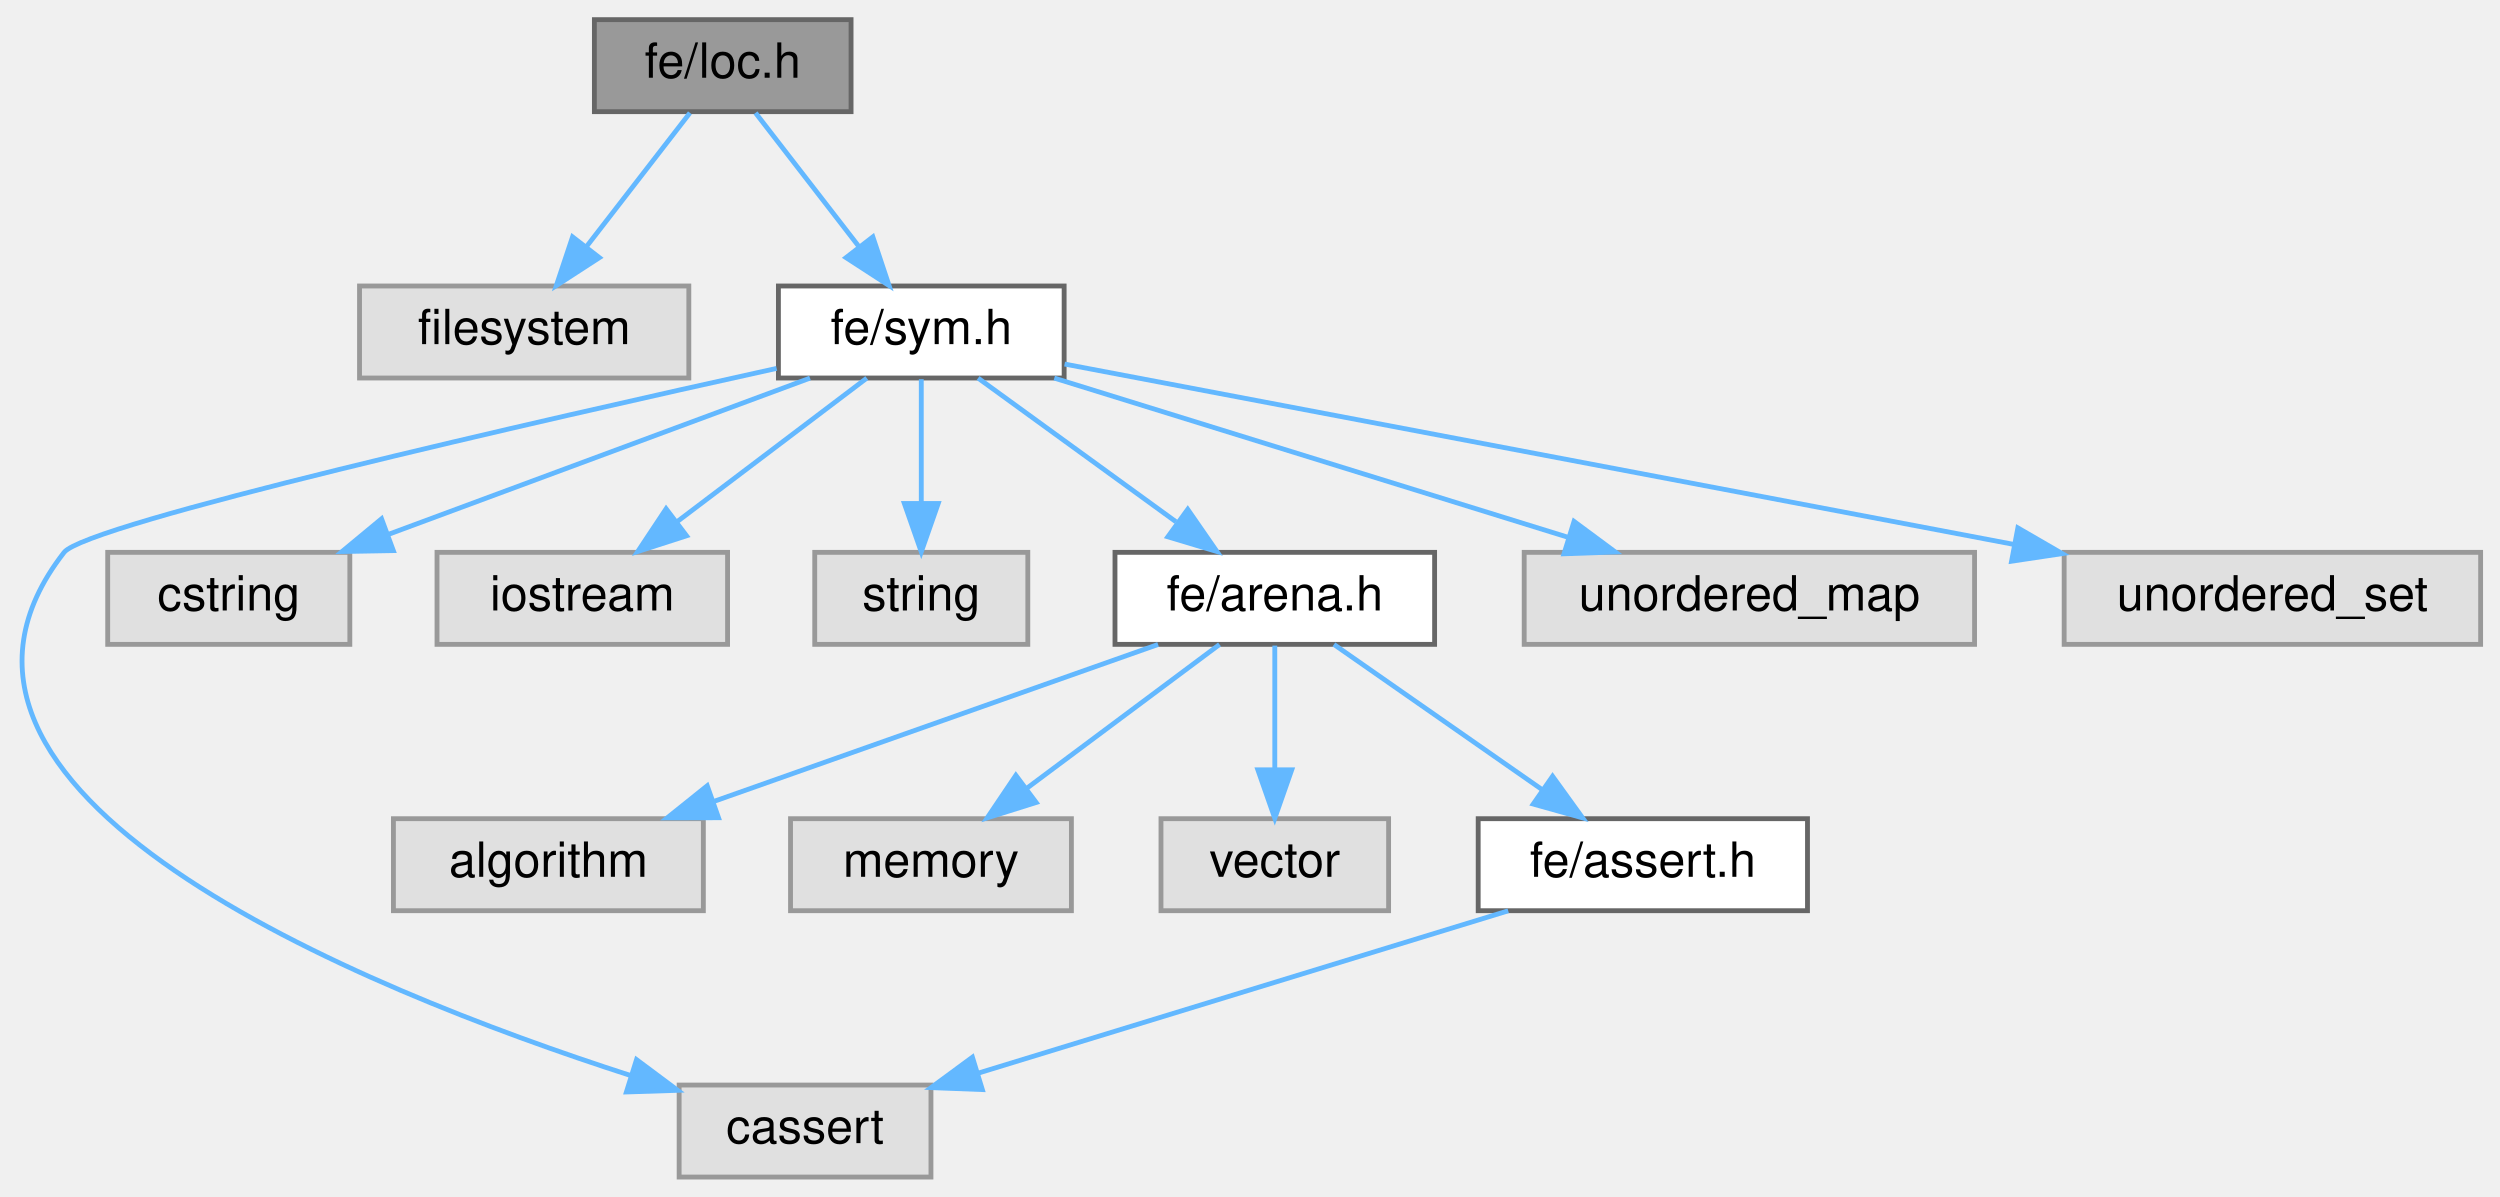
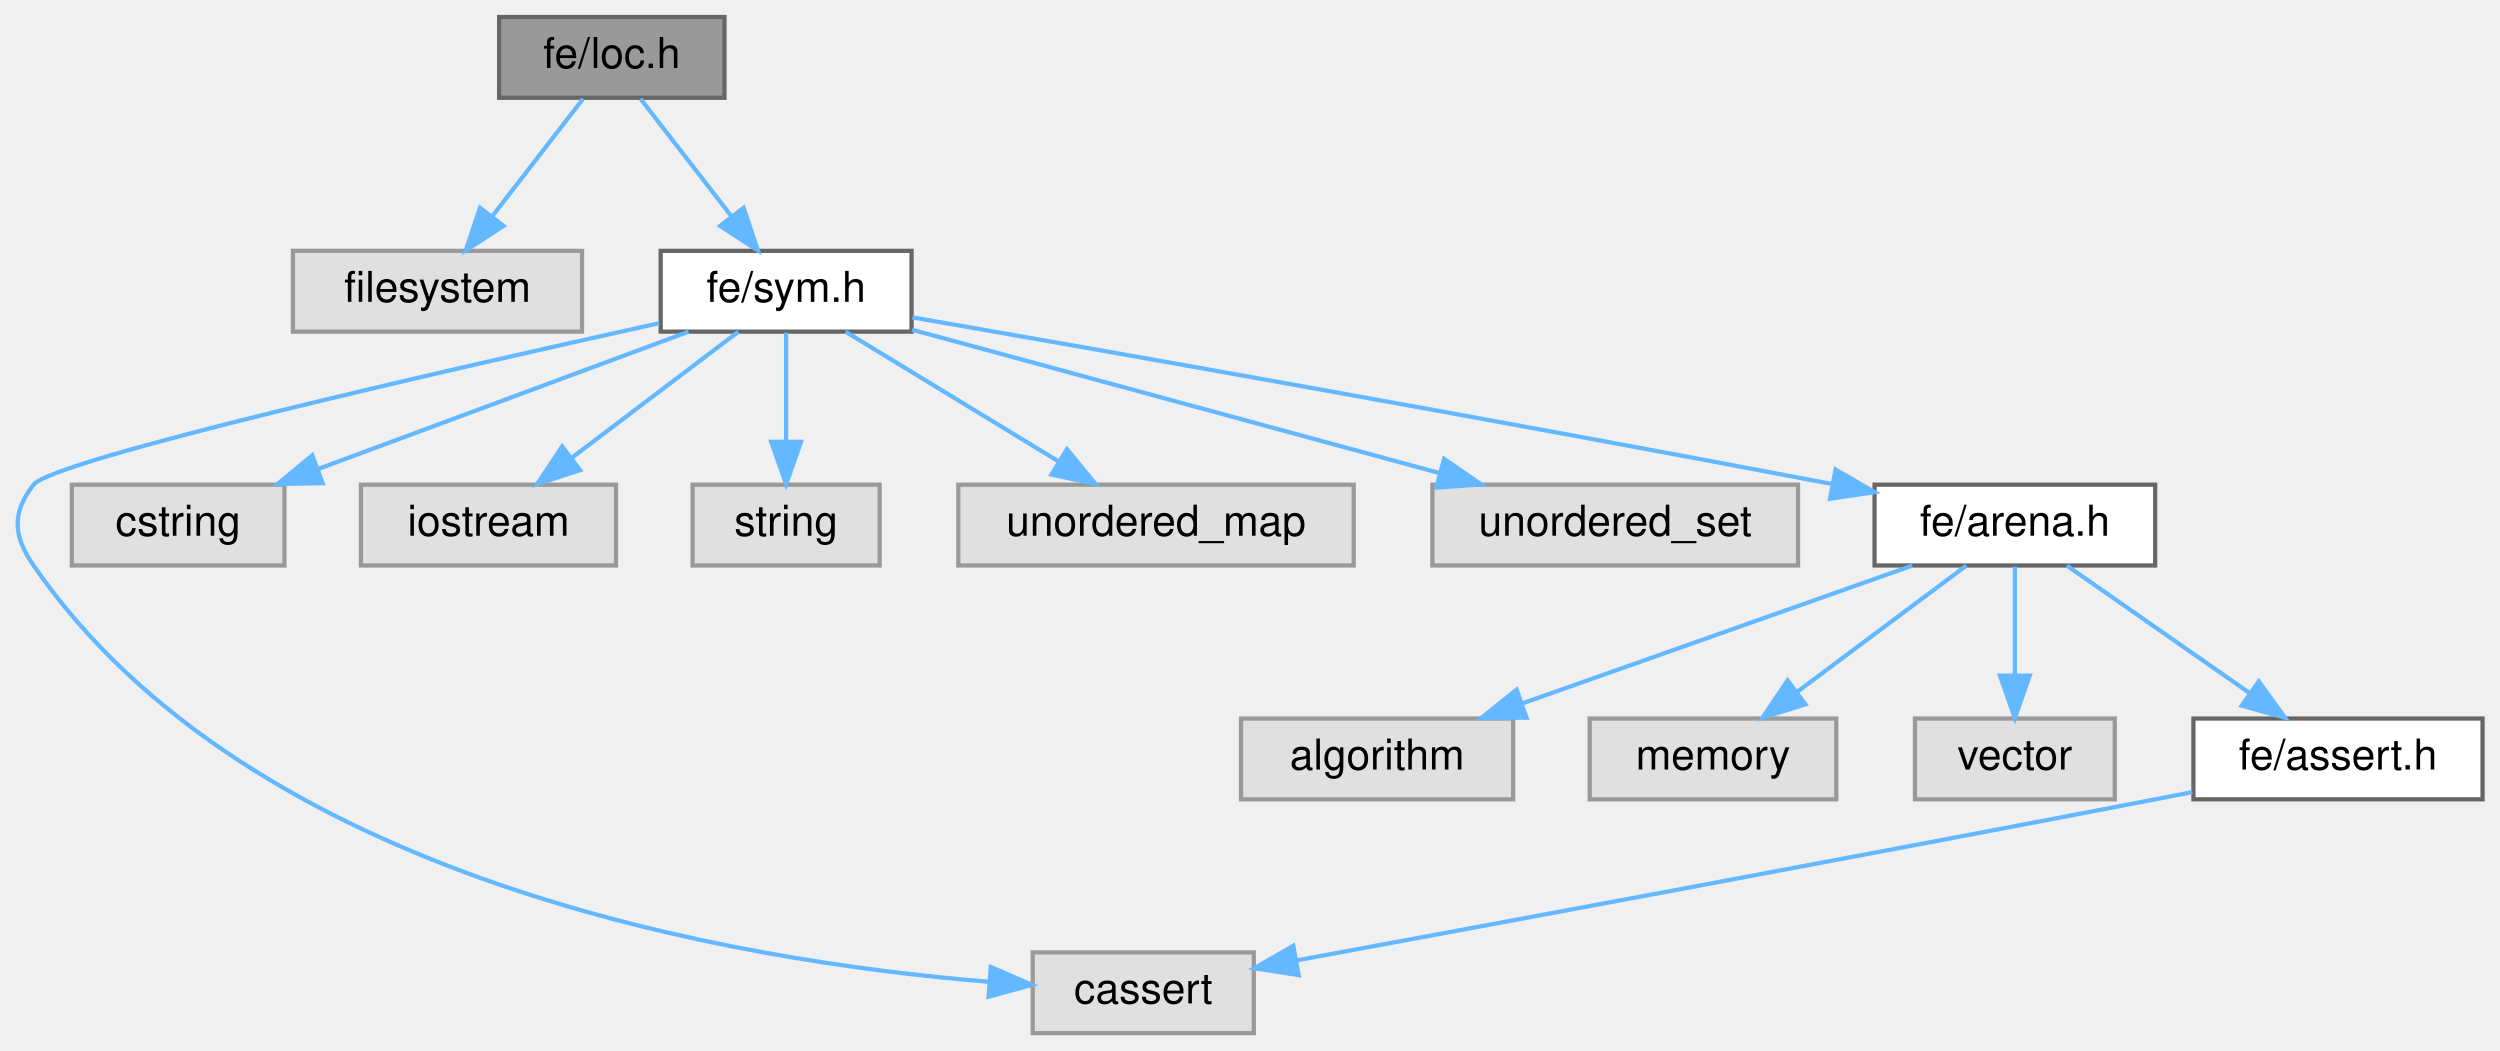
- <svg xmlns="http://www.w3.org/2000/svg" xmlns:xlink="http://www.w3.org/1999/xlink" width="516pt" height="247pt" viewBox="0.00 0.00 516.24 247.00">
+ <svg xmlns="http://www.w3.org/2000/svg" xmlns:xlink="http://www.w3.org/1999/xlink" width="588pt" height="247pt" viewBox="0.00 0.00 587.79 247.00">
  <g id="graph0" class="graph" transform="scale(1 1) rotate(0) translate(4 243)">
    <g id="Node000001" class="node">
      <g id="a_Node000001">
        <a xlink:title=" ">
-           <polygon fill="#999999" stroke="#666666" points="171.74,-239 118.74,-239 118.74,-220 171.74,-220 171.74,-239" />
-           <text text-anchor="middle" x="145.24" y="-227" font-family="Helvetica,sans-Serif" font-size="10.00">fe/loc.h</text>
+           <polygon fill="#999999" stroke="#666666" points="166.29,-239 113.29,-239 113.29,-220 166.29,-220 166.29,-239" />
+           <text text-anchor="middle" x="139.79" y="-227" font-family="Helvetica,sans-Serif" font-size="10.00">fe/loc.h</text>
        </a>
      </g>
    </g>
    <g id="Node000002" class="node">
      <g id="a_Node000002">
        <a xlink:title=" ">
-           <polygon fill="#e0e0e0" stroke="#999999" points="138.24,-184 70.24,-184 70.24,-165 138.24,-165 138.24,-184" />
-           <text text-anchor="middle" x="104.24" y="-172" font-family="Helvetica,sans-Serif" font-size="10.00">filesystem</text>
+           <polygon fill="#e0e0e0" stroke="#999999" points="132.79,-184 64.79,-184 64.79,-165 132.79,-165 132.79,-184" />
+           <text text-anchor="middle" x="98.79" y="-172" font-family="Helvetica,sans-Serif" font-size="10.00">filesystem</text>
        </a>
      </g>
    </g>
    <g id="edge1_Node000001_Node000002" class="edge">
      <g id="a_edge1_Node000001_Node000002">
        <a xlink:title=" ">
-           <path fill="none" stroke="#63b8ff" d="M138.47,-219.75C132.67,-212.26 124.18,-201.28 117.1,-192.13" />
-           <polygon fill="#63b8ff" stroke="#63b8ff" points="119.77,-189.86 110.88,-184.09 114.23,-194.14 119.77,-189.86" />
+           <path fill="none" stroke="#63b8ff" d="M133.02,-219.75C127.23,-212.26 118.74,-201.28 111.66,-192.13" />
+           <polygon fill="#63b8ff" stroke="#63b8ff" points="114.33,-189.86 105.44,-184.09 108.79,-194.14 114.33,-189.86" />
        </a>
      </g>
    </g>
    <g id="Node000003" class="node">
      <g id="a_Node000003">
        <a xlink:href="sym_8h.html" target="_top" xlink:title=" ">
-           <polygon fill="white" stroke="#666666" points="215.74,-184 156.74,-184 156.74,-165 215.74,-165 215.74,-184" />
-           <text text-anchor="middle" x="186.24" y="-172" font-family="Helvetica,sans-Serif" font-size="10.00">fe/sym.h</text>
+           <polygon fill="white" stroke="#666666" points="210.29,-184 151.29,-184 151.29,-165 210.29,-165 210.29,-184" />
+           <text text-anchor="middle" x="180.79" y="-172" font-family="Helvetica,sans-Serif" font-size="10.00">fe/sym.h</text>
        </a>
      </g>
    </g>
    <g id="edge2_Node000001_Node000003" class="edge">
      <g id="a_edge2_Node000001_Node000003">
        <a xlink:title=" ">
-           <path fill="none" stroke="#63b8ff" d="M152.01,-219.75C157.8,-212.26 166.29,-201.28 173.37,-192.13" />
-           <polygon fill="#63b8ff" stroke="#63b8ff" points="176.24,-194.14 179.59,-184.09 170.7,-189.86 176.24,-194.14" />
+           <path fill="none" stroke="#63b8ff" d="M146.56,-219.75C152.36,-212.26 160.85,-201.28 167.93,-192.13" />
+           <polygon fill="#63b8ff" stroke="#63b8ff" points="170.8,-194.14 174.15,-184.09 165.26,-189.86 170.8,-194.14" />
        </a>
      </g>
    </g>
    <g id="Node000004" class="node">
      <g id="a_Node000004">
        <a xlink:title=" ">
-           <polygon fill="#e0e0e0" stroke="#999999" points="188.24,-19 136.24,-19 136.24,0 188.24,0 188.24,-19" />
-           <text text-anchor="middle" x="162.24" y="-7" font-family="Helvetica,sans-Serif" font-size="10.00">cassert</text>
+           <polygon fill="#e0e0e0" stroke="#999999" points="290.79,-19 238.79,-19 238.79,0 290.79,0 290.79,-19" />
+           <text text-anchor="middle" x="264.79" y="-7" font-family="Helvetica,sans-Serif" font-size="10.00">cassert</text>
        </a>
      </g>
    </g>
    <g id="edge3_Node000003_Node000004" class="edge">
      <g id="a_edge3_Node000003_Node000004">
        <a xlink:title=" ">
-           <path fill="none" stroke="#63b8ff" d="M156.37,-166.99C107.13,-156.12 13.81,-134.87 9.24,-129 -29.35,-79.51 69.82,-39.15 126.27,-20.95" />
-           <polygon fill="#63b8ff" stroke="#63b8ff" points="127.44,-24.25 135.94,-17.91 125.35,-17.57 127.44,-24.25" />
+           <path fill="none" stroke="#63b8ff" d="M150.93,-166.99C101.68,-156.12 8.37,-134.87 3.79,-129 -1.4,-122.34 -1,-116.95 3.79,-110 54.95,-35.75 169.47,-16.87 228.33,-12.1" />
+           <polygon fill="#63b8ff" stroke="#63b8ff" points="228.92,-15.56 238.65,-11.36 228.42,-8.58 228.92,-15.56" />
        </a>
      </g>
    </g>
    <g id="Node000005" class="node">
      <g id="a_Node000005">
        <a xlink:title=" ">
-           <polygon fill="#e0e0e0" stroke="#999999" points="68.24,-129 18.24,-129 18.24,-110 68.24,-110 68.24,-129" />
-           <text text-anchor="middle" x="43.24" y="-117" font-family="Helvetica,sans-Serif" font-size="10.00">cstring</text>
+           <polygon fill="#e0e0e0" stroke="#999999" points="62.79,-129 12.79,-129 12.79,-110 62.79,-110 62.79,-129" />
+           <text text-anchor="middle" x="37.79" y="-117" font-family="Helvetica,sans-Serif" font-size="10.00">cstring</text>
        </a>
      </g>
    </g>
    <g id="edge4_Node000003_Node000005" class="edge">
      <g id="a_edge4_Node000003_Node000005">
        <a xlink:title=" ">
-           <path fill="none" stroke="#63b8ff" d="M163.26,-164.98C139.74,-156.27 102.95,-142.63 76.3,-132.75" />
-           <polygon fill="#63b8ff" stroke="#63b8ff" points="77.22,-129.36 66.63,-129.17 74.79,-135.93 77.22,-129.36" />
+           <path fill="none" stroke="#63b8ff" d="M157.82,-164.98C134.3,-156.27 97.51,-142.63 70.86,-132.75" />
+           <polygon fill="#63b8ff" stroke="#63b8ff" points="71.78,-129.36 61.19,-129.17 69.35,-135.93 71.78,-129.36" />
        </a>
      </g>
    </g>
    <g id="Node000006" class="node">
      <g id="a_Node000006">
        <a xlink:title=" ">
-           <polygon fill="#e0e0e0" stroke="#999999" points="146.24,-129 86.24,-129 86.24,-110 146.24,-110 146.24,-129" />
-           <text text-anchor="middle" x="116.24" y="-117" font-family="Helvetica,sans-Serif" font-size="10.00">iostream</text>
+           <polygon fill="#e0e0e0" stroke="#999999" points="140.79,-129 80.79,-129 80.79,-110 140.79,-110 140.79,-129" />
+           <text text-anchor="middle" x="110.79" y="-117" font-family="Helvetica,sans-Serif" font-size="10.00">iostream</text>
        </a>
      </g>
    </g>
    <g id="edge5_Node000003_Node000006" class="edge">
      <g id="a_edge5_Node000003_Node000006">
        <a xlink:title=" ">
-           <path fill="none" stroke="#63b8ff" d="M174.99,-164.98C164.44,-157 148.44,-144.88 135.79,-135.31" />
-           <polygon fill="#63b8ff" stroke="#63b8ff" points="137.77,-132.42 127.69,-129.17 133.55,-138 137.77,-132.42" />
+           <path fill="none" stroke="#63b8ff" d="M169.55,-164.98C159,-157 142.99,-144.88 130.35,-135.31" />
+           <polygon fill="#63b8ff" stroke="#63b8ff" points="132.33,-132.42 122.25,-129.17 128.11,-138 132.33,-132.42" />
        </a>
      </g>
    </g>
    <g id="Node000007" class="node">
      <g id="a_Node000007">
        <a xlink:title=" ">
-           <polygon fill="#e0e0e0" stroke="#999999" points="208.24,-129 164.24,-129 164.24,-110 208.24,-110 208.24,-129" />
-           <text text-anchor="middle" x="186.24" y="-117" font-family="Helvetica,sans-Serif" font-size="10.00">string</text>
+           <polygon fill="#e0e0e0" stroke="#999999" points="202.79,-129 158.79,-129 158.79,-110 202.79,-110 202.79,-129" />
+           <text text-anchor="middle" x="180.79" y="-117" font-family="Helvetica,sans-Serif" font-size="10.00">string</text>
        </a>
      </g>
    </g>
    <g id="edge6_Node000003_Node000007" class="edge">
      <g id="a_edge6_Node000003_Node000007">
        <a xlink:title=" ">
-           <path fill="none" stroke="#63b8ff" d="M186.24,-164.75C186.24,-157.8 186.24,-147.85 186.24,-139.13" />
-           <polygon fill="#63b8ff" stroke="#63b8ff" points="189.74,-139.09 186.24,-129.09 182.74,-139.09 189.74,-139.09" />
+           <path fill="none" stroke="#63b8ff" d="M180.79,-164.75C180.79,-157.8 180.79,-147.85 180.79,-139.13" />
+           <polygon fill="#63b8ff" stroke="#63b8ff" points="184.29,-139.09 180.79,-129.09 177.29,-139.09 184.29,-139.09" />
        </a>
      </g>
    </g>
    <g id="Node000008" class="node">
      <g id="a_Node000008">
-         <a xlink:href="arena_8h.html" target="_top" xlink:title=" ">
-           <polygon fill="white" stroke="#666666" points="292.24,-129 226.24,-129 226.24,-110 292.24,-110 292.24,-129" />
-           <text text-anchor="middle" x="259.24" y="-117" font-family="Helvetica,sans-Serif" font-size="10.00">fe/arena.h</text>
+         <a xlink:title=" ">
+           <polygon fill="#e0e0e0" stroke="#999999" points="314.29,-129 221.29,-129 221.29,-110 314.29,-110 314.29,-129" />
+           <text text-anchor="middle" x="267.79" y="-117" font-family="Helvetica,sans-Serif" font-size="10.00">unordered_map</text>
        </a>
      </g>
    </g>
    <g id="edge7_Node000003_Node000008" class="edge">
      <g id="a_edge7_Node000003_Node000008">
        <a xlink:title=" ">
-           <path fill="none" stroke="#63b8ff" d="M197.97,-164.98C208.97,-157 225.66,-144.88 238.84,-135.31" />
-           <polygon fill="#63b8ff" stroke="#63b8ff" points="241.26,-137.88 247.29,-129.17 237.15,-132.21 241.26,-137.88" />
+           <path fill="none" stroke="#63b8ff" d="M194.77,-164.98C208.26,-156.77 228.93,-144.18 244.84,-134.49" />
+           <polygon fill="#63b8ff" stroke="#63b8ff" points="246.84,-137.36 253.56,-129.17 243.2,-131.38 246.84,-137.36" />
+         </a>
+       </g>
+     </g>
+     <g id="Node000009" class="node">
+       <g id="a_Node000009">
+         <a xlink:title=" ">
+           <polygon fill="#e0e0e0" stroke="#999999" points="418.79,-129 332.79,-129 332.79,-110 418.79,-110 418.79,-129" />
+           <text text-anchor="middle" x="375.79" y="-117" font-family="Helvetica,sans-Serif" font-size="10.00">unordered_set</text>
+         </a>
+       </g>
+     </g>
+     <g id="edge8_Node000003_Node000009" class="edge">
+       <g id="a_edge8_Node000003_Node000009">
+         <a xlink:title=" ">
+           <path fill="none" stroke="#63b8ff" d="M210.41,-165.45C243.42,-156.48 297.05,-141.9 334.25,-131.79" />
+           <polygon fill="#63b8ff" stroke="#63b8ff" points="335.55,-135.07 344.28,-129.07 333.71,-128.31 335.55,-135.07" />
+         </a>
+       </g>
+     </g>
+     <g id="Node000010" class="node">
+       <g id="a_Node000010">
+         <a xlink:href="arena_8h.html" target="_top" xlink:title=" ">
+           <polygon fill="white" stroke="#666666" points="502.79,-129 436.79,-129 436.79,-110 502.79,-110 502.79,-129" />
+           <text text-anchor="middle" x="469.79" y="-117" font-family="Helvetica,sans-Serif" font-size="10.00">fe/arena.h</text>
+         </a>
+       </g>
+     </g>
+     <g id="edge9_Node000003_Node000010" class="edge">
+       <g id="a_edge9_Node000003_Node000010">
+         <a xlink:title=" ">
+           <path fill="none" stroke="#63b8ff" d="M210.49,-168.36C255.14,-160.59 342.49,-145.21 426.8,-129.16" />
+           <polygon fill="#63b8ff" stroke="#63b8ff" points="427.63,-132.56 436.79,-127.25 426.31,-125.69 427.63,-132.56" />
+         </a>
+       </g>
+     </g>
+     <g id="Node000011" class="node">
+       <g id="a_Node000011">
+         <a xlink:title=" ">
+           <polygon fill="#e0e0e0" stroke="#999999" points="351.79,-74 287.79,-74 287.79,-55 351.79,-55 351.79,-74" />
+           <text text-anchor="middle" x="319.79" y="-62" font-family="Helvetica,sans-Serif" font-size="10.00">algorithm</text>
+         </a>
+       </g>
+     </g>
+     <g id="edge10_Node000010_Node000011" class="edge">
+       <g id="a_edge10_Node000010_Node000011">
+         <a xlink:title=" ">
+           <path fill="none" stroke="#63b8ff" d="M445.69,-109.98C420.91,-101.23 382.09,-87.51 354.11,-77.62" />
+           <polygon fill="#63b8ff" stroke="#63b8ff" points="354.93,-74.2 344.33,-74.17 352.6,-80.8 354.93,-74.2" />
+         </a>
+       </g>
+     </g>
+     <g id="Node000012" class="node">
+       <g id="a_Node000012">
+         <a xlink:title=" ">
+           <polygon fill="#e0e0e0" stroke="#999999" points="427.79,-74 369.79,-74 369.79,-55 427.79,-55 427.79,-74" />
+           <text text-anchor="middle" x="398.79" y="-62" font-family="Helvetica,sans-Serif" font-size="10.00">memory</text>
+         </a>
+       </g>
+     </g>
+     <g id="edge11_Node000010_Node000012" class="edge">
+       <g id="a_edge11_Node000010_Node000012">
+         <a xlink:title=" ">
+           <path fill="none" stroke="#63b8ff" d="M458.39,-109.98C447.69,-102 431.45,-89.88 418.63,-80.31" />
+           <polygon fill="#63b8ff" stroke="#63b8ff" points="420.52,-77.35 410.41,-74.17 416.33,-82.96 420.52,-77.35" />
        </a>
      </g>
    </g>
    <g id="Node000013" class="node">
      <g id="a_Node000013">
        <a xlink:title=" ">
-           <polygon fill="#e0e0e0" stroke="#999999" points="403.74,-129 310.74,-129 310.74,-110 403.74,-110 403.74,-129" />
-           <text text-anchor="middle" x="357.24" y="-117" font-family="Helvetica,sans-Serif" font-size="10.00">unordered_map</text>
-         </a>
-       </g>
-     </g>
-     <g id="edge13_Node000003_Node000013" class="edge">
-       <g id="a_edge13_Node000003_Node000013">
-         <a xlink:title=" ">
-           <path fill="none" stroke="#63b8ff" d="M213.71,-164.98C242.42,-156.09 287.65,-142.07 319.66,-132.15" />
-           <polygon fill="#63b8ff" stroke="#63b8ff" points="321.03,-135.39 329.55,-129.08 318.96,-128.7 321.03,-135.39" />
+           <polygon fill="#e0e0e0" stroke="#999999" points="493.29,-74 446.29,-74 446.29,-55 493.29,-55 493.29,-74" />
+           <text text-anchor="middle" x="469.79" y="-62" font-family="Helvetica,sans-Serif" font-size="10.00">vector</text>
+         </a>
+       </g>
+     </g>
+     <g id="edge12_Node000010_Node000013" class="edge">
+       <g id="a_edge12_Node000010_Node000013">
+         <a xlink:title=" ">
+           <path fill="none" stroke="#63b8ff" d="M469.79,-109.75C469.79,-102.8 469.79,-92.85 469.79,-84.13" />
+           <polygon fill="#63b8ff" stroke="#63b8ff" points="473.29,-84.09 469.79,-74.09 466.29,-84.09 473.29,-84.09" />
        </a>
      </g>
    </g>
    <g id="Node000014" class="node">
      <g id="a_Node000014">
-         <a xlink:title=" ">
-           <polygon fill="#e0e0e0" stroke="#999999" points="508.24,-129 422.24,-129 422.24,-110 508.24,-110 508.24,-129" />
-           <text text-anchor="middle" x="465.24" y="-117" font-family="Helvetica,sans-Serif" font-size="10.00">unordered_set</text>
-         </a>
-       </g>
-     </g>
-     <g id="edge14_Node000003_Node000014" class="edge">
-       <g id="a_edge14_Node000003_Node000014">
-         <a xlink:title=" ">
-           <path fill="none" stroke="#63b8ff" d="M215.83,-167.88C262.4,-159.03 353.47,-141.73 411.73,-130.66" />
-           <polygon fill="#63b8ff" stroke="#63b8ff" points="412.68,-134.05 421.85,-128.74 411.38,-127.17 412.68,-134.05" />
-         </a>
-       </g>
-     </g>
-     <g id="Node000009" class="node">
-       <g id="a_Node000009">
-         <a xlink:title=" ">
-           <polygon fill="#e0e0e0" stroke="#999999" points="141.24,-74 77.24,-74 77.24,-55 141.24,-55 141.24,-74" />
-           <text text-anchor="middle" x="109.24" y="-62" font-family="Helvetica,sans-Serif" font-size="10.00">algorithm</text>
-         </a>
-       </g>
-     </g>
-     <g id="edge8_Node000008_Node000009" class="edge">
-       <g id="a_edge8_Node000008_Node000009">
-         <a xlink:title=" ">
-           <path fill="none" stroke="#63b8ff" d="M235.14,-109.98C210.35,-101.23 171.53,-87.51 143.55,-77.62" />
-           <polygon fill="#63b8ff" stroke="#63b8ff" points="144.37,-74.2 133.77,-74.17 142.04,-80.8 144.37,-74.2" />
-         </a>
-       </g>
-     </g>
-     <g id="Node000010" class="node">
-       <g id="a_Node000010">
-         <a xlink:title=" ">
-           <polygon fill="#e0e0e0" stroke="#999999" points="217.24,-74 159.24,-74 159.24,-55 217.24,-55 217.24,-74" />
-           <text text-anchor="middle" x="188.24" y="-62" font-family="Helvetica,sans-Serif" font-size="10.00">memory</text>
-         </a>
-       </g>
-     </g>
-     <g id="edge9_Node000008_Node000010" class="edge">
-       <g id="a_edge9_Node000008_Node000010">
-         <a xlink:title=" ">
-           <path fill="none" stroke="#63b8ff" d="M247.83,-109.98C237.13,-102 220.9,-89.88 208.07,-80.31" />
-           <polygon fill="#63b8ff" stroke="#63b8ff" points="209.96,-77.35 199.85,-74.17 205.77,-82.96 209.96,-77.35" />
-         </a>
-       </g>
-     </g>
-     <g id="Node000011" class="node">
-       <g id="a_Node000011">
-         <a xlink:title=" ">
-           <polygon fill="#e0e0e0" stroke="#999999" points="282.74,-74 235.74,-74 235.74,-55 282.74,-55 282.74,-74" />
-           <text text-anchor="middle" x="259.24" y="-62" font-family="Helvetica,sans-Serif" font-size="10.00">vector</text>
-         </a>
-       </g>
-     </g>
-     <g id="edge10_Node000008_Node000011" class="edge">
-       <g id="a_edge10_Node000008_Node000011">
-         <a xlink:title=" ">
-           <path fill="none" stroke="#63b8ff" d="M259.24,-109.75C259.24,-102.8 259.24,-92.85 259.24,-84.13" />
-           <polygon fill="#63b8ff" stroke="#63b8ff" points="262.74,-84.09 259.24,-74.09 255.74,-84.09 262.74,-84.09" />
-         </a>
-       </g>
-     </g>
-     <g id="Node000012" class="node">
-       <g id="a_Node000012">
        <a xlink:href="assert_8h.html" target="_top" xlink:title=" ">
-           <polygon fill="white" stroke="#666666" points="369.24,-74 301.24,-74 301.24,-55 369.24,-55 369.24,-74" />
-           <text text-anchor="middle" x="335.24" y="-62" font-family="Helvetica,sans-Serif" font-size="10.00">fe/assert.h</text>
-         </a>
-       </g>
-     </g>
-     <g id="edge11_Node000008_Node000012" class="edge">
-       <g id="a_edge11_Node000008_Node000012">
-         <a xlink:title=" ">
-           <path fill="none" stroke="#63b8ff" d="M271.45,-109.98C283.01,-101.92 300.61,-89.65 314.4,-80.03" />
-           <polygon fill="#63b8ff" stroke="#63b8ff" points="316.6,-82.76 322.8,-74.17 312.6,-77.02 316.6,-82.76" />
-         </a>
-       </g>
-     </g>
-     <g id="edge12_Node000012_Node000004" class="edge">
-       <g id="a_edge12_Node000012_Node000004">
-         <a xlink:title=" ">
-           <path fill="none" stroke="#63b8ff" d="M307.44,-54.98C277.66,-45.86 230.32,-31.36 197.83,-21.41" />
-           <polygon fill="#63b8ff" stroke="#63b8ff" points="198.85,-18.06 188.26,-18.47 196.8,-24.75 198.85,-18.06" />
+           <polygon fill="white" stroke="#666666" points="579.79,-74 511.79,-74 511.79,-55 579.79,-55 579.79,-74" />
+           <text text-anchor="middle" x="545.79" y="-62" font-family="Helvetica,sans-Serif" font-size="10.00">fe/assert.h</text>
+         </a>
+       </g>
+     </g>
+     <g id="edge13_Node000010_Node000014" class="edge">
+       <g id="a_edge13_Node000010_Node000014">
+         <a xlink:title=" ">
+           <path fill="none" stroke="#63b8ff" d="M482,-109.98C493.57,-101.92 511.17,-89.65 524.95,-80.03" />
+           <polygon fill="#63b8ff" stroke="#63b8ff" points="527.16,-82.76 533.36,-74.17 523.16,-77.02 527.16,-82.76" />
+         </a>
+       </g>
+     </g>
+     <g id="edge14_Node000014_Node000004" class="edge">
+       <g id="a_edge14_Node000014_Node000004">
+         <a xlink:title=" ">
+           <path fill="none" stroke="#63b8ff" d="M511.53,-56.69C508.58,-56.12 505.63,-55.55 502.79,-55 431.22,-41.24 347.42,-25.7 300.79,-17.11" />
+           <polygon fill="#63b8ff" stroke="#63b8ff" points="301.34,-13.65 290.87,-15.28 300.07,-20.54 301.34,-13.65" />
        </a>
      </g>
    </g>
  </g>
</svg>
